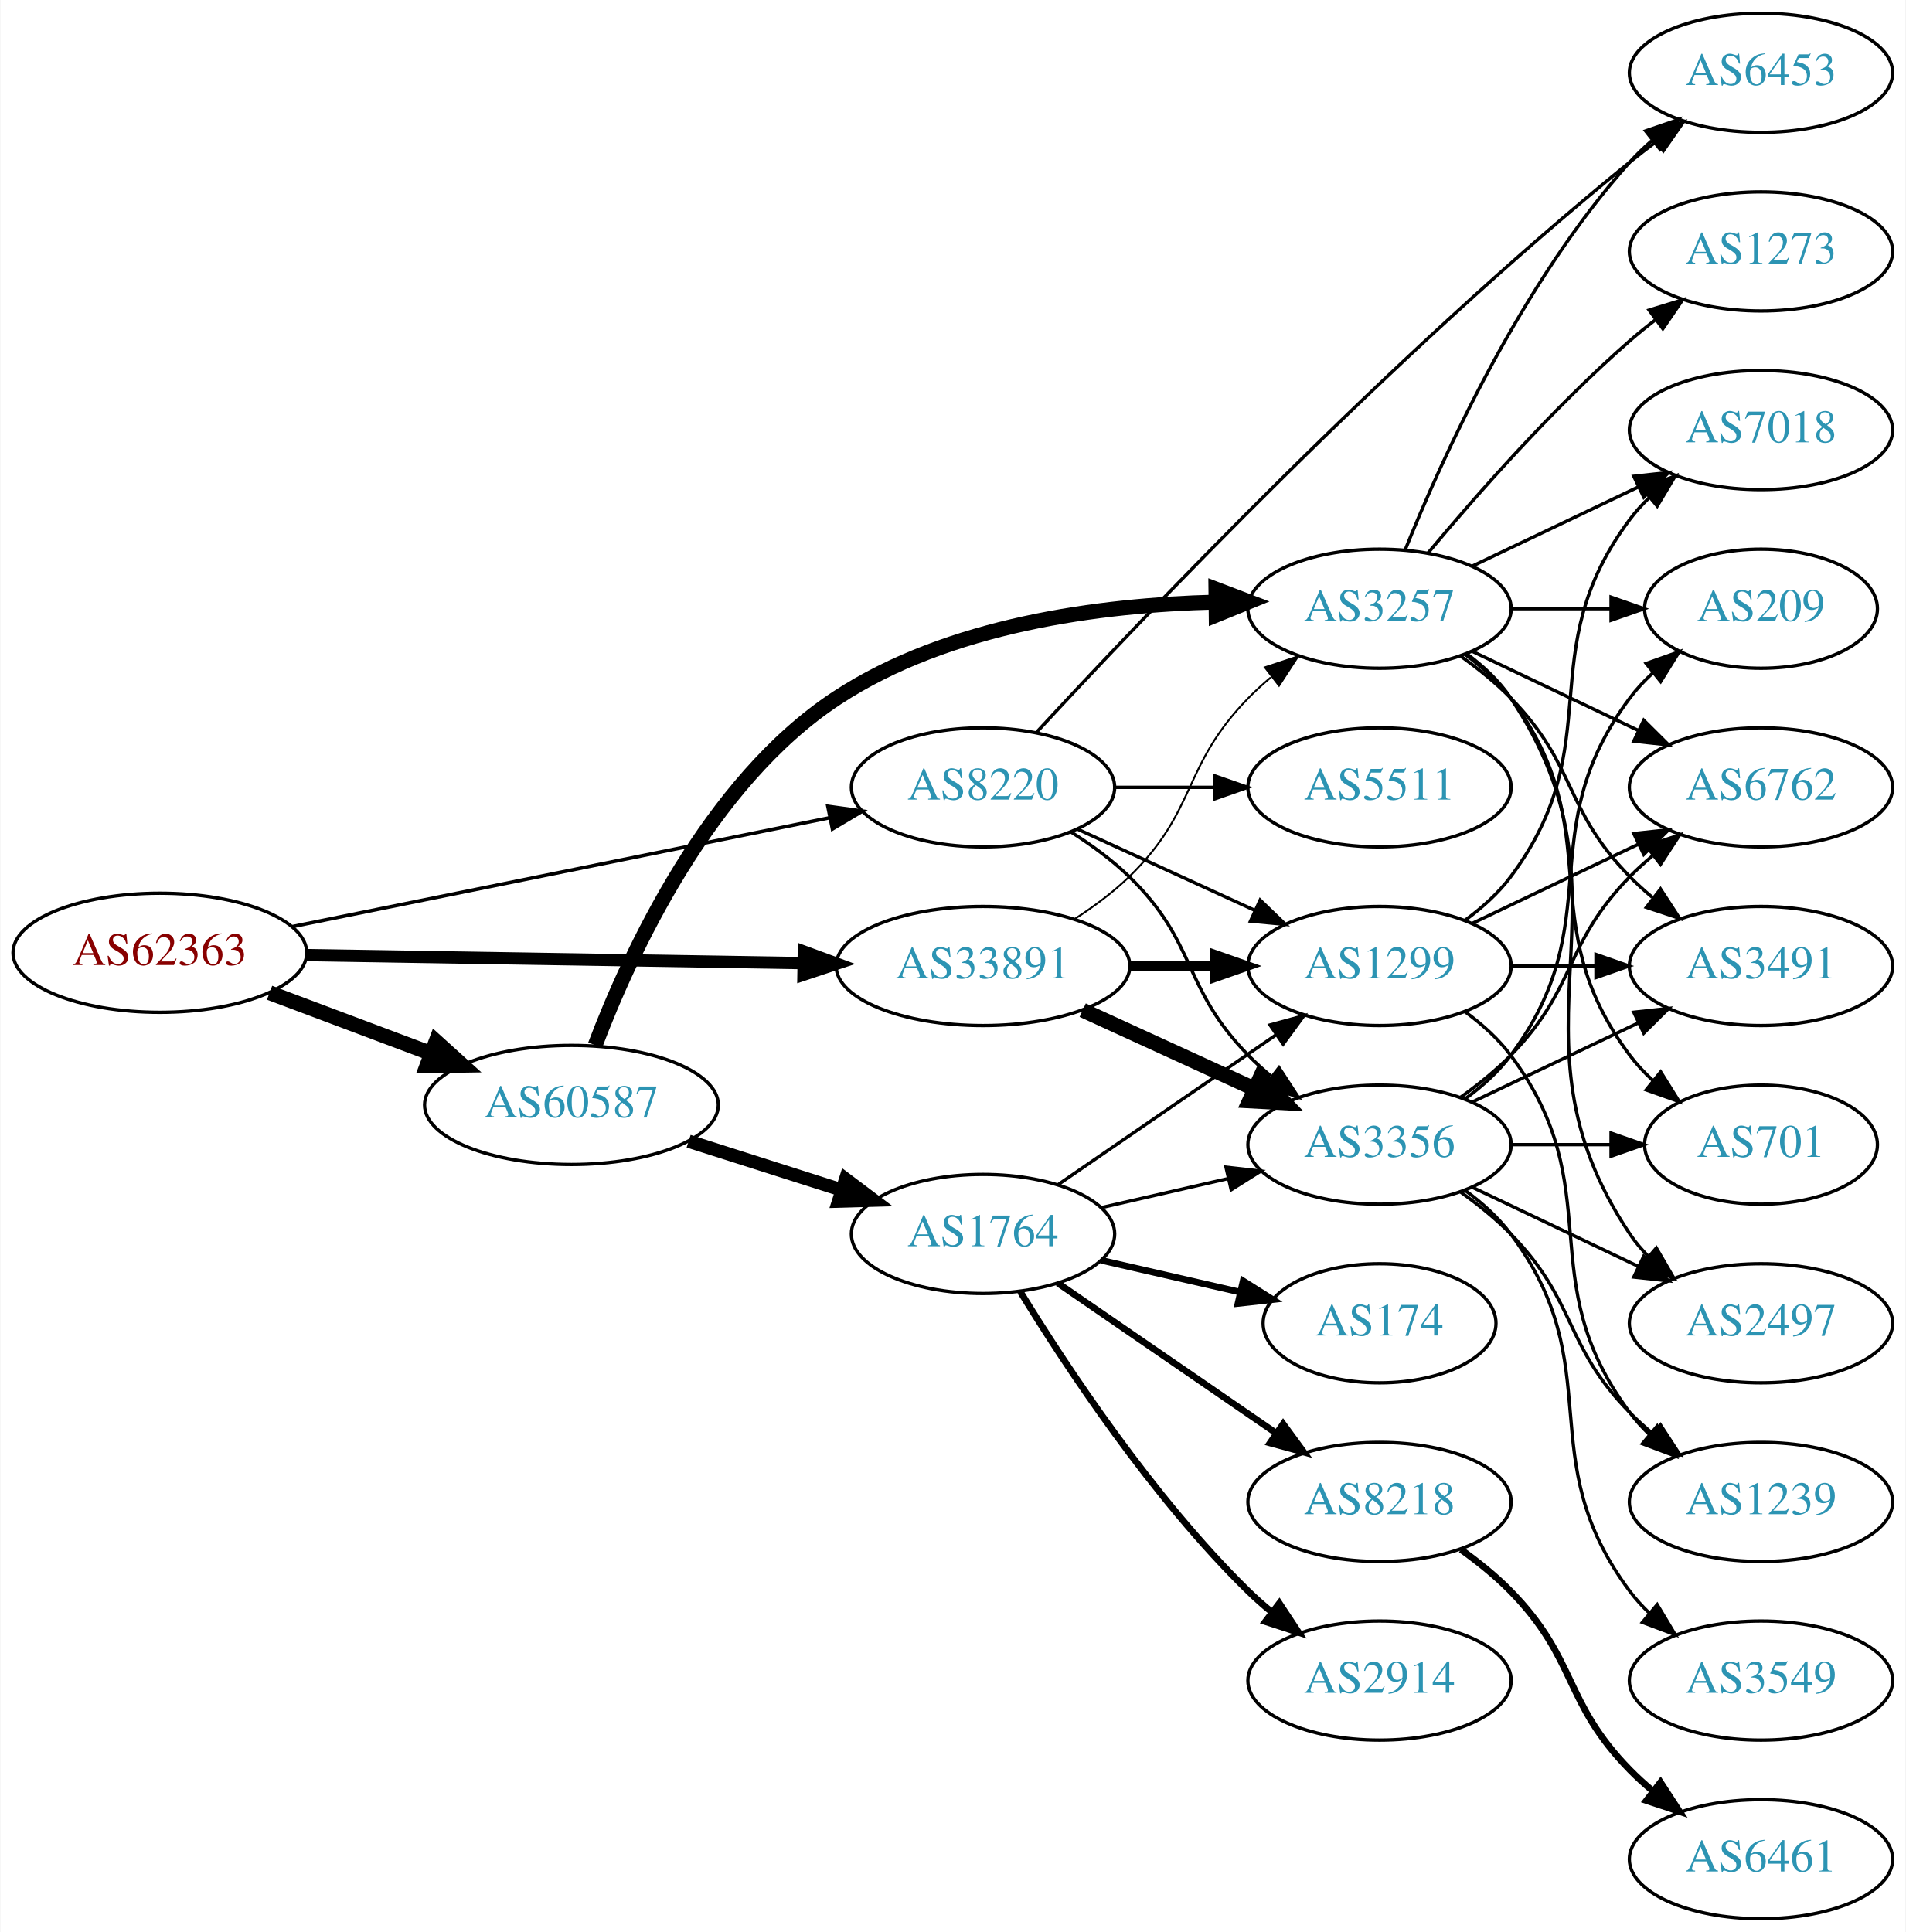
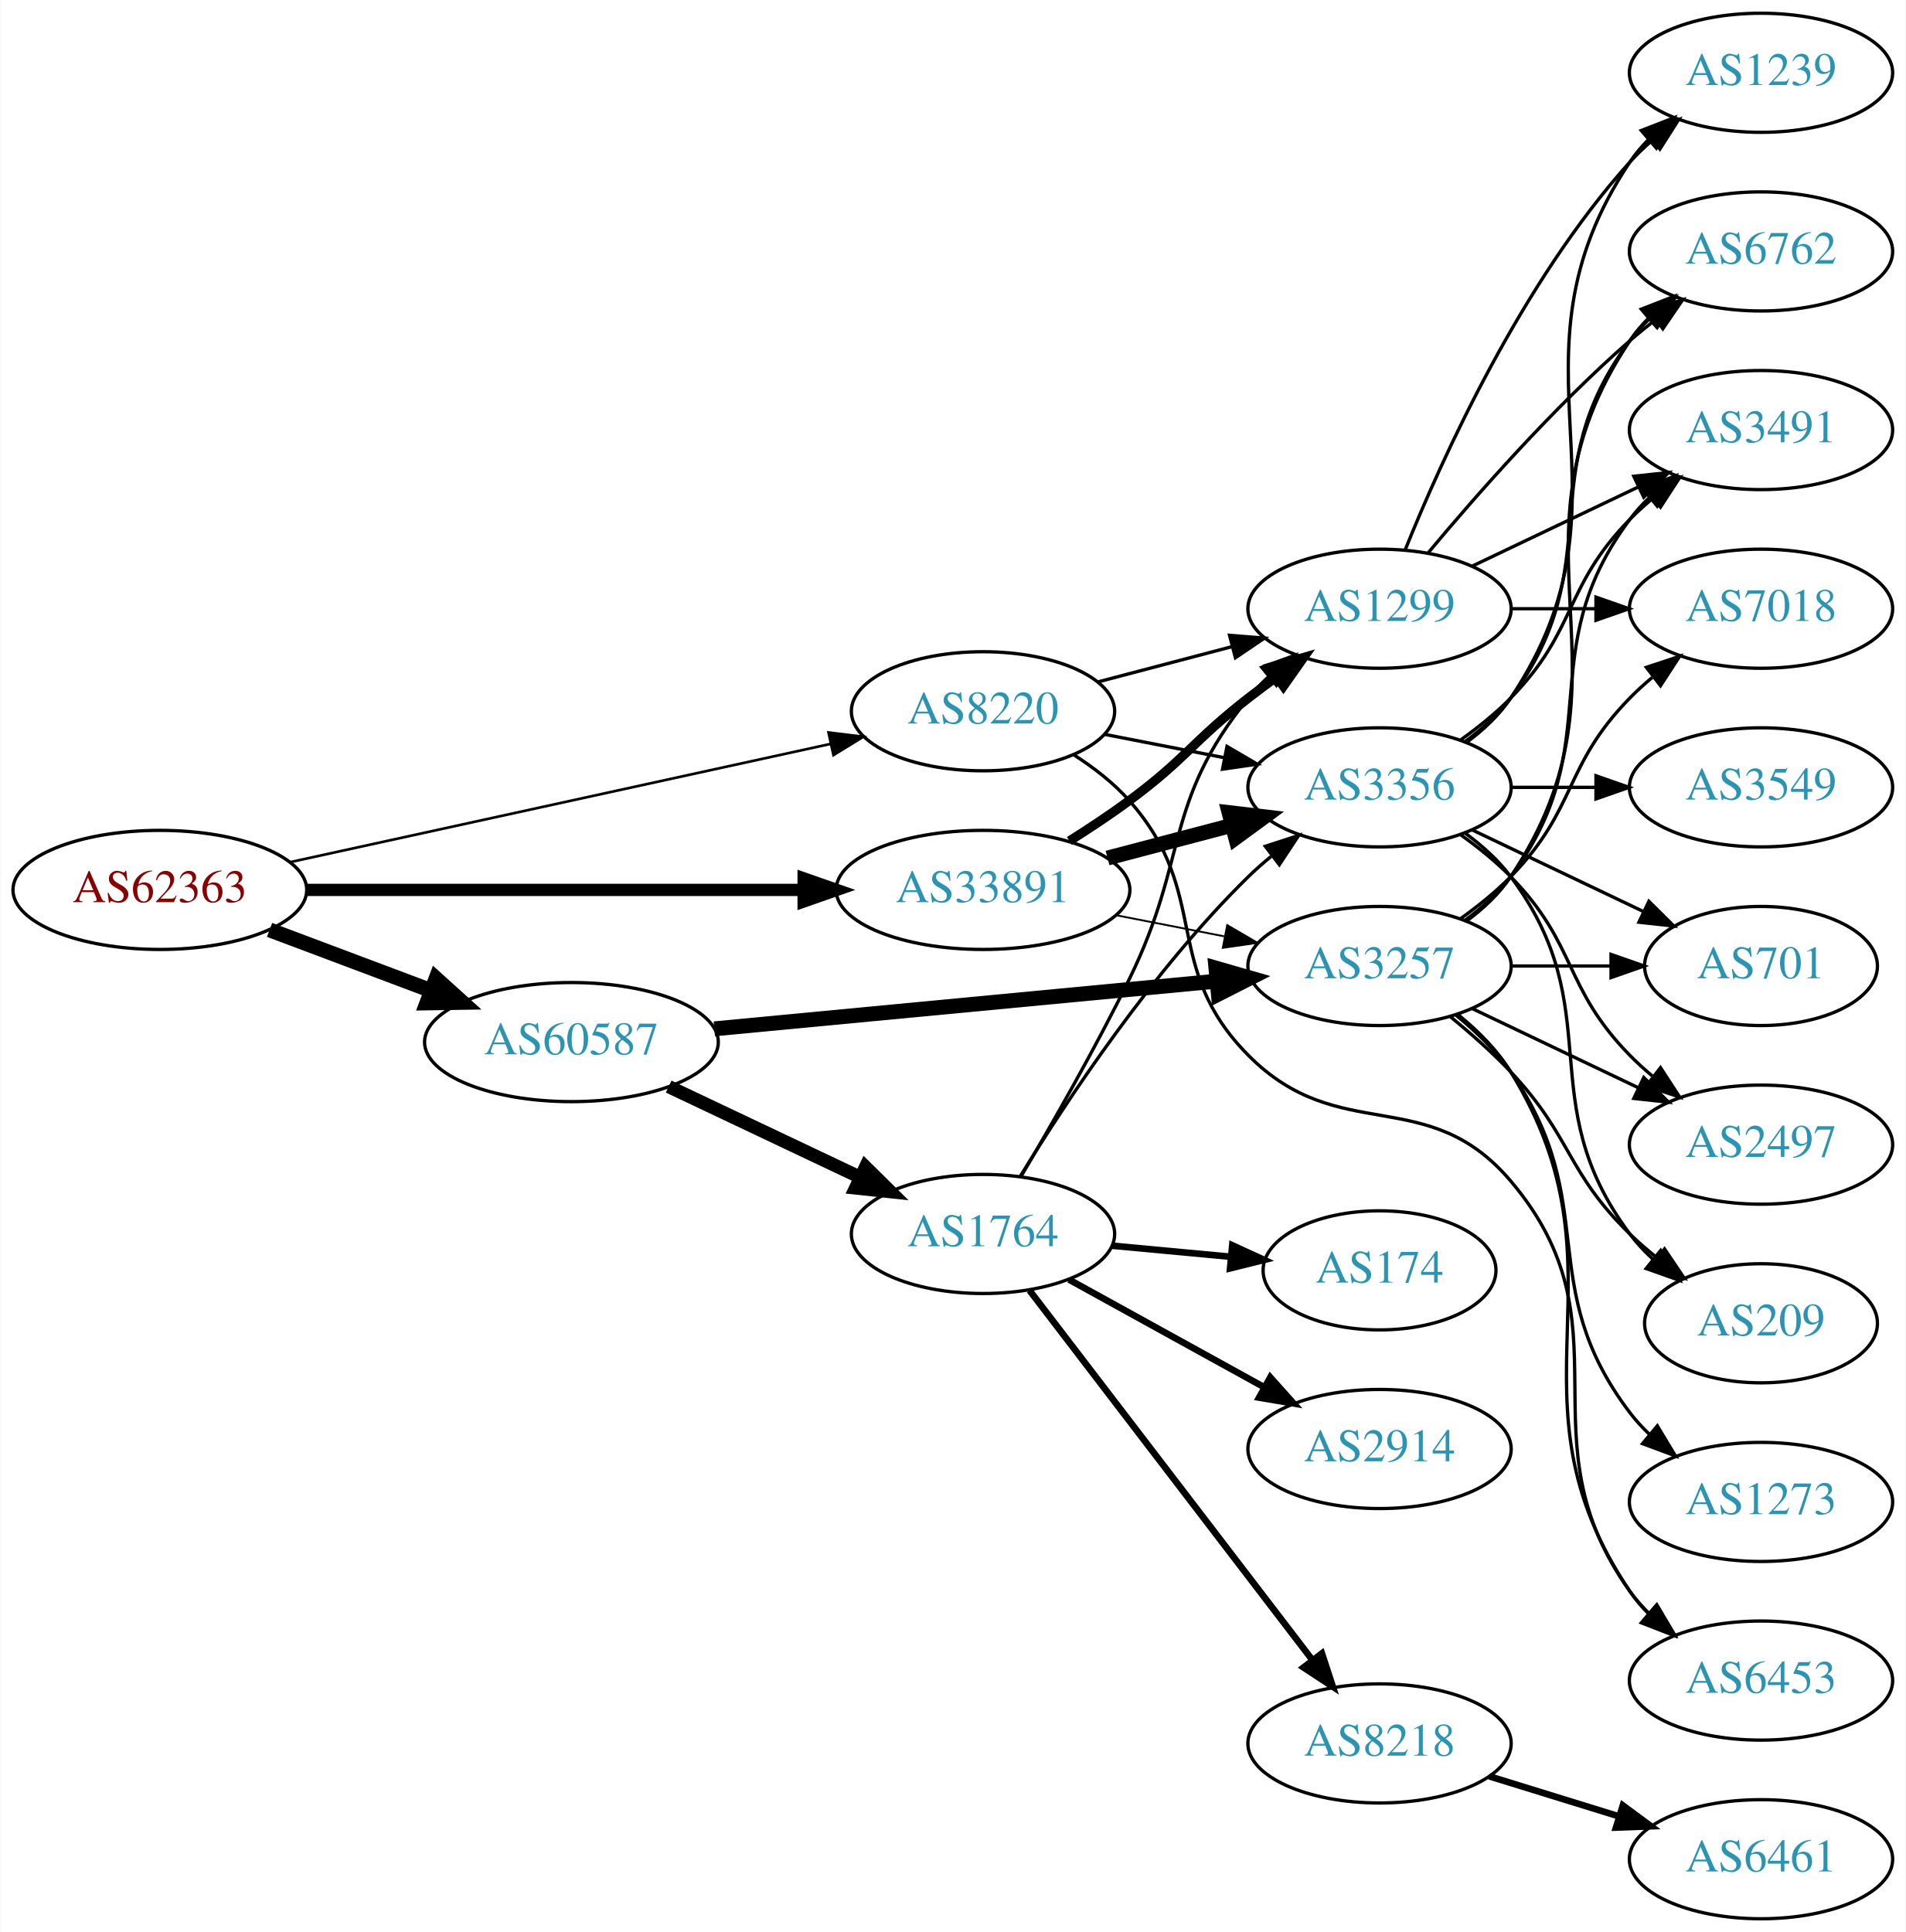
<svg xmlns="http://www.w3.org/2000/svg" xmlns:xlink="http://www.w3.org/1999/xlink" width="576pt" height="584pt" viewBox="0.00 0.00 575.76 584.00">
  <g id="graph0" class="graph" transform="scale(1 1) rotate(0) translate(4 580)">
    <polygon fill="white" stroke="none" points="-4,4 -4,-580 571.762,-580 571.762,4 -4,4" />
    <g id="node1" class="node">
      <g id="a_node1">
        <a xlink:href="/asn/62363" xlink:title="AS62363 ~ Ertl &amp; Gross OG [AT]">
-           <ellipse fill="#ffffff" stroke="black" cx="44.196" cy="-292" rx="44.393" ry="18" />
-           <text text-anchor="middle" x="44.196" y="-288.3" font-family="Times,serif" font-size="14.00" fill="#880000">AS62363</text>
+           <ellipse fill="#ffffff" stroke="black" cx="44.196" cy="-311" rx="44.393" ry="18" />
+           <text text-anchor="middle" x="44.196" y="-307.3" font-family="Times,serif" font-size="14.00" fill="#880000">AS62363</text>
        </a>
      </g>
    </g>
    <g id="node2" class="node">
      <g id="a_node2">
        <a xlink:href="/asn/8220" xlink:title="AS8220 ~ COLT [GB]">
-           <ellipse fill="#ffffff" stroke="black" cx="292.98" cy="-342" rx="39.794" ry="18" />
-           <text text-anchor="middle" x="292.98" y="-338.3" font-family="Times,serif" font-size="14.00" fill="#2c94b3">AS8220</text>
+           <ellipse fill="#ffffff" stroke="black" cx="292.98" cy="-365" rx="39.794" ry="18" />
+           <text text-anchor="middle" x="292.98" y="-361.3" font-family="Times,serif" font-size="14.00" fill="#2c94b3">AS8220</text>
        </a>
      </g>
    </g>
    <g id="edge1" class="edge">
-       <path fill="none" stroke="black" stroke-width="1.059" d="M84.028,-299.868C128.162,-308.809 200.105,-323.386 246.739,-332.834" />
-       <polygon fill="black" stroke="black" stroke-width="1.059" points="246.079,-336.271 256.575,-334.827 247.469,-329.41 246.079,-336.271" />
+       <path fill="none" stroke="black" stroke-width="0.794" d="M83.485,-319.378C127.631,-329.038 200.112,-344.898 246.931,-355.143" />
+       <polygon fill="black" stroke="black" stroke-width="0.794" points="246.284,-358.584 256.801,-357.302 247.781,-351.746 246.284,-358.584" />
    </g>
    <g id="node3" class="node">
      <g id="a_node3">
        <a xlink:href="/asn/33891" xlink:title="AS33891 ~ CORE-BACKBONE GMBH GLOBAL NETWORK [DE]">
-           <ellipse fill="#ffffff" stroke="black" cx="292.98" cy="-288" rx="44.393" ry="18" />
-           <text text-anchor="middle" x="292.98" y="-284.3" font-family="Times,serif" font-size="14.00" fill="#2c94b3">AS33891</text>
+           <ellipse fill="#ffffff" stroke="black" cx="292.98" cy="-311" rx="44.393" ry="18" />
+           <text text-anchor="middle" x="292.98" y="-307.3" font-family="Times,serif" font-size="14.00" fill="#2c94b3">AS33891</text>
        </a>
      </g>
    </g>
    <g id="edge2" class="edge">
-       <path fill="none" stroke="black" stroke-width="3.706" d="M88.465,-291.299C130.273,-290.621 193.702,-289.593 238.62,-288.865" />
-       <polygon fill="black" stroke="black" stroke-width="3.706" points="238.819,-292.362 248.761,-288.701 238.706,-285.363 238.819,-292.362" />
+       <path fill="none" stroke="black" stroke-width="3.706" d="M88.465,-311C130.273,-311 193.702,-311 238.62,-311" />
+       <polygon fill="black" stroke="black" stroke-width="3.706" points="238.761,-314.5 248.761,-311 238.761,-307.5 238.761,-314.5" />
    </g>
    <g id="node4" class="node">
      <g id="a_node4">
        <a xlink:href="/asn/60587" xlink:title="AS60587 ~ XINON GmbH [AT]">
-           <ellipse fill="#ffffff" stroke="black" cx="168.588" cy="-246" rx="44.393" ry="18" />
-           <text text-anchor="middle" x="168.588" y="-242.3" font-family="Times,serif" font-size="14.00" fill="#2c94b3">AS60587</text>
+           <ellipse fill="#ffffff" stroke="black" cx="168.588" cy="-265" rx="44.393" ry="18" />
+           <text text-anchor="middle" x="168.588" y="-261.3" font-family="Times,serif" font-size="14.00" fill="#2c94b3">AS60587</text>
        </a>
      </g>
    </g>
    <g id="edge3" class="edge">
-       <path fill="none" stroke="black" stroke-width="4.5" d="M77.353,-279.914C92.251,-274.315 110.138,-267.592 126.043,-261.614" />
-       <polygon fill="black" stroke="black" stroke-width="4.5" points="127.67,-265.209 135.646,-258.005 124.9,-257.838 127.67,-265.209" />
+       <path fill="none" stroke="black" stroke-width="4.5" d="M77.353,-298.914C92.251,-293.315 110.138,-286.592 126.043,-280.614" />
+       <polygon fill="black" stroke="black" stroke-width="4.5" points="127.67,-284.209 135.646,-277.005 124.9,-276.838 127.67,-284.209" />
    </g>
    <g id="node5" class="node">
      <g id="a_node5">
-         <a xlink:href="/asn/6453" xlink:title="AS6453 ~ TATA COMMUNICATIONS (AMERICA) INC [US]">
-           <ellipse fill="#ffffff" stroke="black" cx="528.116" cy="-558" rx="39.794" ry="18" />
-           <text text-anchor="middle" x="528.116" y="-554.3" font-family="Times,serif" font-size="14.00" fill="#2c94b3">AS6453</text>
+         <a xlink:href="/asn/1299" xlink:title="AS1299 ~ Telia Carrier [EU]">
+           <ellipse fill="#ffffff" stroke="black" cx="412.823" cy="-396" rx="39.794" ry="18" />
+           <text text-anchor="middle" x="412.823" y="-392.3" font-family="Times,serif" font-size="14.00" fill="#2c94b3">AS1299</text>
        </a>
      </g>
    </g>
    <g id="edge4" class="edge">
-       <path fill="none" stroke="black" d="M309.211,-358.702C340.863,-392.969 416.788,-472.882 488.469,-531 491.012,-533.062 493.704,-535.139 496.436,-537.175" />
-       <polygon fill="black" stroke="black" points="494.49,-540.087 504.645,-543.109 498.591,-534.414 494.49,-540.087" />
+       <path fill="none" stroke="black" d="M327.749,-373.883C340.323,-377.191 354.778,-380.994 368.116,-384.502" />
+       <polygon fill="black" stroke="black" points="367.488,-387.956 378.049,-387.115 369.269,-381.186 367.488,-387.956" />
    </g>
    <g id="node6" class="node">
      <g id="a_node6">
-         <a xlink:href="/asn/1299" xlink:title="AS1299 ~ Telia Carrier [EU]">
-           <ellipse fill="#ffffff" stroke="black" cx="412.823" cy="-288" rx="39.794" ry="18" />
-           <text text-anchor="middle" x="412.823" y="-284.3" font-family="Times,serif" font-size="14.00" fill="#2c94b3">AS1299</text>
+         <a xlink:href="/asn/3356" xlink:title="AS3356 ~ Level 3 Parent, LLC [US]">
+           <ellipse fill="#ffffff" stroke="black" cx="412.823" cy="-342" rx="39.794" ry="18" />
+           <text text-anchor="middle" x="412.823" y="-338.3" font-family="Times,serif" font-size="14.00" fill="#2c94b3">AS3356</text>
        </a>
      </g>
    </g>
    <g id="edge5" class="edge">
-       <path fill="none" stroke="black" d="M321.609,-329.339C337.566,-322.027 357.837,-312.739 375.119,-304.819" />
-       <polygon fill="black" stroke="black" points="376.734,-307.929 384.367,-300.581 373.818,-301.565 376.734,-307.929" />
+       <path fill="none" stroke="black" d="M329.657,-358.037C341.088,-355.806 353.91,-353.303 365.964,-350.951" />
+       <polygon fill="black" stroke="black" points="366.717,-354.37 375.861,-349.019 365.376,-347.499 366.717,-354.37" />
    </g>
    <g id="node7" class="node">
      <g id="a_node7">
-         <a xlink:href="/asn/3356" xlink:title="AS3356 ~ Level 3 Parent, LLC [US]">
-           <ellipse fill="#ffffff" stroke="black" cx="412.823" cy="-234" rx="39.794" ry="18" />
-           <text text-anchor="middle" x="412.823" y="-230.3" font-family="Times,serif" font-size="14.00" fill="#2c94b3">AS3356</text>
+         <a xlink:href="/asn/6453" xlink:title="AS6453 ~ TATA COMMUNICATIONS (AMERICA) INC [US]">
+           <ellipse fill="#ffffff" stroke="black" cx="528.116" cy="-72" rx="39.794" ry="18" />
+           <text text-anchor="middle" x="528.116" y="-68.3" font-family="Times,serif" font-size="14.00" fill="#2c94b3">AS6453</text>
        </a>
      </g>
    </g>
    <g id="edge6" class="edge">
-       <path fill="none" stroke="black" d="M319.509,-328.538C325.672,-324.638 331.974,-320.052 337.176,-315 357.87,-294.906 353.004,-281.617 373.176,-261 375.269,-258.861 377.553,-256.782 379.929,-254.79" />
-       <polygon fill="black" stroke="black" points="382.448,-257.268 388.229,-248.389 378.173,-251.725 382.448,-257.268" />
+       <path fill="none" stroke="black" d="M320.507,-351.773C326.509,-347.92 332.486,-343.297 337.176,-338 362.221,-309.717 346.592,-287.84 373.176,-261 400.677,-233.235 427.198,-252.808 452.469,-223 489.58,-179.228 455.043,-145.647 488.469,-99 490.168,-96.63 492.142,-94.397 494.282,-92.308" />
+       <polygon fill="black" stroke="black" points="496.645,-94.894 502.039,-85.775 492.136,-89.54 496.645,-94.894" />
+     </g>
+     <g id="edge8" class="edge">
+       <path fill="none" stroke="black" stroke-width="2.812" d="M319.08,-325.789C325.125,-329.595 331.48,-333.805 337.176,-338 354.178,-350.521 356.501,-356.048 373.176,-369 375.91,-371.123 378.794,-373.281 381.705,-375.405" />
+       <polygon fill="black" stroke="black" stroke-width="2.812" points="379.706,-378.278 389.878,-381.242 383.774,-372.581 379.706,-378.278" />
+     </g>
+     <g id="edge7" class="edge">
+       <path fill="none" stroke="black" stroke-width="4.5" d="M330.621,-320.639C342.563,-323.78 355.937,-327.298 368.331,-330.559" />
+       <polygon fill="black" stroke="black" stroke-width="4.5" points="367.342,-334.37 378.015,-333.106 369.345,-326.754 367.342,-334.37" />
    </g>
    <g id="node8" class="node">
      <g id="a_node8">
-         <a xlink:href="/asn/5511" xlink:title="AS5511 ~ Orange S.A. [FR]">
-           <ellipse fill="#ffffff" stroke="black" cx="412.823" cy="-342" rx="39.794" ry="18" />
-           <text text-anchor="middle" x="412.823" y="-338.3" font-family="Times,serif" font-size="14.00" fill="#2c94b3">AS5511</text>
-         </a>
-       </g>
-     </g>
-     <g id="edge7" class="edge">
-       <path fill="none" stroke="black" d="M332.893,-342C342.446,-342 352.796,-342 362.759,-342" />
-       <polygon fill="black" stroke="black" points="362.951,-345.5 372.951,-342 362.951,-338.5 362.951,-345.5" />
-     </g>
-     <g id="edge10" class="edge">
-       <path fill="none" stroke="black" stroke-width="2.812" d="M337.191,-288C345.504,-288 354.267,-288 362.749,-288" />
-       <polygon fill="black" stroke="black" stroke-width="2.812" points="362.908,-291.5 372.908,-288 362.908,-284.5 362.908,-291.5" />
+         <a xlink:href="/asn/3257" xlink:title="AS3257 ~ GTT [DE]">
+           <ellipse fill="#ffffff" stroke="black" cx="412.823" cy="-288" rx="39.794" ry="18" />
+           <text text-anchor="middle" x="412.823" y="-284.3" font-family="Times,serif" font-size="14.00" fill="#2c94b3">AS3257</text>
+         </a>
+       </g>
    </g>
    <g id="edge9" class="edge">
-       <path fill="none" stroke="black" stroke-width="4.5" d="M323.11,-274.652C338.721,-267.498 358.119,-258.609 374.791,-250.97" />
-       <polygon fill="black" stroke="black" stroke-width="4.5" points="376.792,-254.384 384.243,-246.638 373.512,-247.225 376.792,-254.384" />
-     </g>
-     <g id="node9" class="node">
-       <g id="a_node9">
-         <a xlink:href="/asn/3257" xlink:title="AS3257 ~ GTT [DE]">
-           <ellipse fill="#ffffff" stroke="black" cx="412.823" cy="-396" rx="39.794" ry="18" />
-           <text text-anchor="middle" x="412.823" y="-392.3" font-family="Times,serif" font-size="14.00" fill="#2c94b3">AS3257</text>
-         </a>
-       </g>
-     </g>
-     <g id="edge8" class="edge">
-       <path fill="none" stroke="black" stroke-width="0.562" d="M320.864,-302.329C326.589,-306.036 332.355,-310.318 337.176,-315 357.87,-335.094 353.004,-348.383 373.176,-369 375.269,-371.139 377.553,-373.218 379.929,-375.21" />
-       <polygon fill="black" stroke="black" stroke-width="0.562" points="378.173,-378.275 388.229,-381.611 382.448,-372.732 378.173,-378.275" />
-     </g>
-     <g id="edge23" class="edge">
-       <path fill="none" stroke="black" stroke-width="4.5" d="M175.76,-264.074C186.164,-291.589 209.944,-343.474 248.784,-369 282.572,-391.206 328.566,-397.146 363.089,-397.999" />
-       <polygon fill="black" stroke="black" stroke-width="4.5" points="363.365,-401.94 373.408,-398.113 363.452,-394.065 363.365,-401.94" />
-     </g>
-     <g id="node18" class="node">
-       <g id="a_node18">
+       <path fill="none" stroke="black" stroke-width="0.562" d="M333.22,-303.341C343.672,-301.301 355.058,-299.079 365.836,-296.975" />
+       <polygon fill="black" stroke="black" stroke-width="0.562" points="366.789,-300.356 375.934,-295.005 365.448,-293.485 366.789,-300.356" />
+     </g>
+     <g id="edge22" class="edge">
+       <path fill="none" stroke="black" stroke-width="4.5" d="M211.782,-269.006C254.162,-273.03 319.375,-279.222 363.733,-283.434" />
+       <polygon fill="black" stroke="black" stroke-width="4.5" points="363.372,-287.355 373.699,-284.38 364.116,-279.515 363.372,-287.355" />
+     </g>
+     <g id="node17" class="node">
+       <g id="a_node17">
        <a xlink:href="/asn/1764" xlink:title="AS1764 ~ NEXTLAYER-AS [AT]">
          <ellipse fill="#ffffff" stroke="black" cx="292.98" cy="-207" rx="39.794" ry="18" />
          <text text-anchor="middle" x="292.98" y="-203.3" font-family="Times,serif" font-size="14.00" fill="#2c94b3">AS1764</text>
        </a>
      </g>
    </g>
-     <g id="edge22" class="edge">
-       <path fill="none" stroke="black" stroke-width="4" d="M204.007,-235.033C218.391,-230.449 235.233,-225.082 250.31,-220.278" />
-       <polygon fill="black" stroke="black" stroke-width="4" points="251.453,-223.587 259.918,-217.217 249.328,-216.918 251.453,-223.587" />
+     <g id="edge21" class="edge">
+       <path fill="none" stroke="black" stroke-width="4" d="M197.975,-251.548C215.174,-243.398 237.281,-232.921 255.735,-224.176" />
+       <polygon fill="black" stroke="black" stroke-width="4" points="257.469,-227.227 265.007,-219.782 254.472,-220.902 257.469,-227.227" />
+     </g>
+     <g id="node12" class="node">
+       <g id="a_node12">
+         <a xlink:href="/asn/6762" xlink:title="AS6762 ~ TELECOM ITALIA SPARKLE S.p.A. [IT]">
+           <ellipse fill="#ffffff" stroke="black" cx="528.116" cy="-504" rx="39.794" ry="18" />
+           <text text-anchor="middle" x="528.116" y="-500.3" font-family="Times,serif" font-size="14.00" fill="#2c94b3">AS6762</text>
+         </a>
+       </g>
+     </g>
+     <g id="edge20" class="edge">
+       <path fill="none" stroke="black" d="M427.453,-412.817C441.736,-429.929 465.282,-456.745 488.469,-477 490.935,-479.154 493.574,-481.294 496.271,-483.372" />
+       <polygon fill="black" stroke="black" points="494.296,-486.264 504.425,-489.37 498.444,-480.625 494.296,-486.264" />
+     </g>
+     <g id="node13" class="node">
+       <g id="a_node13">
+         <a xlink:href="/asn/1239" xlink:title="AS1239 ~ Sprint [US]">
+           <ellipse fill="#ffffff" stroke="black" cx="528.116" cy="-558" rx="39.794" ry="18" />
+           <text text-anchor="middle" x="528.116" y="-554.3" font-family="Times,serif" font-size="14.00" fill="#2c94b3">AS1239</text>
+         </a>
+       </g>
+     </g>
+     <g id="edge17" class="edge">
+       <path fill="none" stroke="black" d="M420.571,-413.787C431.622,-441.243 455.675,-494.578 488.469,-531 490.472,-533.224 492.691,-535.363 495.023,-537.397" />
+       <polygon fill="black" stroke="black" points="493.221,-540.433 503.242,-543.873 497.554,-534.935 493.221,-540.433" />
+     </g>
+     <g id="node15" class="node">
+       <g id="a_node15">
+         <a xlink:href="/asn/3491" xlink:title="AS3491 ~ PCCW Global, Inc. [US]">
+           <ellipse fill="#ffffff" stroke="black" cx="528.116" cy="-450" rx="39.794" ry="18" />
+           <text text-anchor="middle" x="528.116" y="-446.3" font-family="Times,serif" font-size="14.00" fill="#2c94b3">AS3491</text>
+         </a>
+       </g>
+     </g>
+     <g id="edge19" class="edge">
+       <path fill="none" stroke="black" d="M440.959,-408.934C455.953,-416.081 474.774,-425.052 490.998,-432.785" />
+       <polygon fill="black" stroke="black" points="489.668,-436.028 500.201,-437.171 492.68,-429.709 489.668,-436.028" />
+     </g>
+     <g id="node16" class="node">
+       <g id="a_node16">
+         <a xlink:href="/asn/7018" xlink:title="AS7018 ~ AT&amp;T Services, Inc. [US]">
+           <ellipse fill="#ffffff" stroke="black" cx="528.116" cy="-396" rx="39.794" ry="18" />
+           <text text-anchor="middle" x="528.116" y="-392.3" font-family="Times,serif" font-size="14.00" fill="#2c94b3">AS7018</text>
+         </a>
+       </g>
+     </g>
+     <g id="edge18" class="edge">
+       <path fill="none" stroke="black" d="M452.495,-396C460.698,-396 469.462,-396 477.994,-396" />
+       <polygon fill="black" stroke="black" points="478.233,-399.5 488.233,-396 478.233,-392.5 478.233,-399.5" />
+     </g>
+     <g id="node9" class="node">
+       <g id="a_node9">
+         <a xlink:href="/asn/701" xlink:title="AS701 ~ UUNET [US]">
+           <ellipse fill="#ffffff" stroke="black" cx="528.116" cy="-288" rx="35.194" ry="18" />
+           <text text-anchor="middle" x="528.116" y="-284.3" font-family="Times,serif" font-size="14.00" fill="#2c94b3">AS701</text>
+         </a>
+       </g>
+     </g>
+     <g id="edge10" class="edge">
+       <path fill="none" stroke="black" d="M440.959,-329.066C456.391,-321.71 475.877,-312.423 492.412,-304.541" />
+       <polygon fill="black" stroke="black" points="494.232,-307.551 501.754,-300.089 491.221,-301.232 494.232,-307.551" />
+     </g>
+     <g id="node10" class="node">
+       <g id="a_node10">
+         <a xlink:href="/asn/3549" xlink:title="AS3549 ~ Level 3 Parent, LLC [US]">
+           <ellipse fill="#ffffff" stroke="black" cx="528.116" cy="-342" rx="39.794" ry="18" />
+           <text text-anchor="middle" x="528.116" y="-338.3" font-family="Times,serif" font-size="14.00" fill="#2c94b3">AS3549</text>
+         </a>
+       </g>
+     </g>
+     <g id="edge11" class="edge">
+       <path fill="none" stroke="black" d="M452.495,-342C460.698,-342 469.462,-342 477.994,-342" />
+       <polygon fill="black" stroke="black" points="478.233,-345.5 488.233,-342 478.233,-338.5 478.233,-345.5" />
    </g>
    <g id="node11" class="node">
      <g id="a_node11">
-         <a xlink:href="/asn/6762" xlink:title="AS6762 ~ TELECOM ITALIA SPARKLE S.p.A. [IT]">
-           <ellipse fill="#ffffff" stroke="black" cx="528.116" cy="-342" rx="39.794" ry="18" />
-           <text text-anchor="middle" x="528.116" y="-338.3" font-family="Times,serif" font-size="14.00" fill="#2c94b3">AS6762</text>
-         </a>
-       </g>
-     </g>
-     <g id="edge21" class="edge">
-       <path fill="none" stroke="black" d="M440.959,-300.934C455.953,-308.081 474.774,-317.052 490.998,-324.785" />
-       <polygon fill="black" stroke="black" points="489.668,-328.028 500.201,-329.171 492.68,-321.709 489.668,-328.028" />
-     </g>
-     <g id="node13" class="node">
-       <g id="a_node13">
-         <a xlink:href="/asn/3491" xlink:title="AS3491 ~ PCCW Global, Inc. [US]">
-           <ellipse fill="#ffffff" stroke="black" cx="528.116" cy="-288" rx="39.794" ry="18" />
-           <text text-anchor="middle" x="528.116" y="-284.3" font-family="Times,serif" font-size="14.00" fill="#2c94b3">AS3491</text>
-         </a>
-       </g>
-     </g>
-     <g id="edge18" class="edge">
-       <path fill="none" stroke="black" d="M452.495,-288C460.698,-288 469.462,-288 477.994,-288" />
-       <polygon fill="black" stroke="black" points="478.233,-291.5 488.233,-288 478.233,-284.5 478.233,-291.5" />
-     </g>
-     <g id="node16" class="node">
-       <g id="a_node16">
-         <a xlink:href="/asn/1239" xlink:title="AS1239 ~ Sprint [US]">
-           <ellipse fill="#ffffff" stroke="black" cx="528.116" cy="-126" rx="39.794" ry="18" />
-           <text text-anchor="middle" x="528.116" y="-122.3" font-family="Times,serif" font-size="14.00" fill="#2c94b3">AS1239</text>
-         </a>
-       </g>
-     </g>
-     <g id="edge20" class="edge">
-       <path fill="none" stroke="black" d="M438.754,-274.118C443.83,-270.389 448.748,-265.984 452.469,-261 482.741,-220.458 458.198,-193.542 488.469,-153 490.214,-150.664 492.221,-148.455 494.385,-146.383" />
-       <polygon fill="black" stroke="black" points="496.744,-148.973 502.185,-139.882 492.262,-143.595 496.744,-148.973" />
-     </g>
-     <g id="node17" class="node">
-       <g id="a_node17">
-         <a xlink:href="/asn/7018" xlink:title="AS7018 ~ AT&amp;T Services, Inc. [US]">
-           <ellipse fill="#ffffff" stroke="black" cx="528.116" cy="-450" rx="39.794" ry="18" />
-           <text text-anchor="middle" x="528.116" y="-446.3" font-family="Times,serif" font-size="14.00" fill="#2c94b3">AS7018</text>
-         </a>
-       </g>
-     </g>
-     <g id="edge19" class="edge">
+         <a xlink:href="/asn/2497" xlink:title="AS2497 ~ Internet Initiative Japan Inc. [JP]">
+           <ellipse fill="#ffffff" stroke="black" cx="528.116" cy="-234" rx="39.794" ry="18" />
+           <text text-anchor="middle" x="528.116" y="-230.3" font-family="Times,serif" font-size="14.00" fill="#2c94b3">AS2497</text>
+         </a>
+       </g>
+     </g>
+     <g id="edge12" class="edge">
+       <path fill="none" stroke="black" d="M437.417,-327.611C442.673,-323.852 448.005,-319.563 452.469,-315 472.642,-294.383 468.297,-281.617 488.469,-261 490.562,-258.861 492.846,-256.782 495.222,-254.79" />
+       <polygon fill="black" stroke="black" points="497.741,-257.268 503.522,-248.389 493.466,-251.725 497.741,-257.268" />
+     </g>
+     <g id="edge13" class="edge">
+       <path fill="none" stroke="black" d="M438.754,-355.882C443.83,-359.611 448.748,-364.016 452.469,-369 482.741,-409.542 458.198,-436.458 488.469,-477 490.214,-479.336 492.221,-481.545 494.385,-483.617" />
+       <polygon fill="black" stroke="black" points="492.262,-486.405 502.185,-490.118 496.744,-481.027 492.262,-486.405" />
+     </g>
+     <g id="edge14" class="edge">
+       <path fill="none" stroke="black" d="M439.142,-355.607C444.198,-359.351 449.01,-363.831 452.469,-369 493.494,-430.294 447.445,-469.706 488.469,-531 490.091,-533.423 492.01,-535.695 494.112,-537.81" />
+       <polygon fill="black" stroke="black" points="491.925,-540.546 501.797,-544.393 496.479,-535.229 491.925,-540.546" />
+     </g>
+     <g id="node14" class="node">
+       <g id="a_node14">
+         <a xlink:href="/asn/209" xlink:title="AS209 ~ CenturyLink Communications, LLC [US]">
+           <ellipse fill="#ffffff" stroke="black" cx="528.116" cy="-180" rx="35.194" ry="18" />
+           <text text-anchor="middle" x="528.116" y="-176.3" font-family="Times,serif" font-size="14.00" fill="#2c94b3">AS209</text>
+         </a>
+       </g>
+     </g>
+     <g id="edge15" class="edge">
+       <path fill="none" stroke="black" d="M438.754,-328.118C443.83,-324.389 448.748,-319.984 452.469,-315 482.741,-274.458 458.198,-247.542 488.469,-207 490.477,-204.311 492.833,-201.791 495.374,-199.454" />
+       <polygon fill="black" stroke="black" points="497.789,-202.004 503.39,-193.011 493.403,-196.548 497.789,-202.004" />
+     </g>
+     <g id="edge16" class="edge">
+       <path fill="none" stroke="black" d="M437.417,-356.389C442.673,-360.148 448.005,-364.437 452.469,-369 472.642,-389.617 468.297,-402.383 488.469,-423 490.562,-425.139 492.846,-427.218 495.222,-429.21" />
+       <polygon fill="black" stroke="black" points="493.466,-432.275 503.522,-435.611 497.741,-426.732 493.466,-432.275" />
+     </g>
+     <g id="edge36" class="edge">
+       <path fill="none" stroke="black" d="M436.713,-273.176C442.624,-268.347 448.448,-262.526 452.469,-256 490.028,-195.055 448.451,-158.358 488.469,-99 490.099,-96.582 492.024,-94.315 494.13,-92.202" />
+       <polygon fill="black" stroke="black" points="496.497,-94.783 501.823,-85.624 491.948,-89.463 496.497,-94.783" />
+     </g>
+     <g id="edge33" class="edge">
+       <path fill="none" stroke="black" d="M452.495,-288C462.201,-288 472.691,-288 482.654,-288" />
+       <polygon fill="black" stroke="black" points="482.79,-291.5 492.79,-288 482.79,-284.5 482.79,-291.5" />
+     </g>
+     <g id="edge32" class="edge">
+       <path fill="none" stroke="black" d="M440.959,-275.066C455.953,-267.919 474.774,-258.948 490.998,-251.215" />
+       <polygon fill="black" stroke="black" points="492.68,-254.291 500.201,-246.829 489.668,-247.972 492.68,-254.291" />
+     </g>
+     <g id="edge31" class="edge">
+       <path fill="none" stroke="black" d="M439.142,-301.607C444.198,-305.351 449.01,-309.831 452.469,-315 493.494,-376.294 447.445,-415.706 488.469,-477 490.091,-479.423 492.01,-481.695 494.112,-483.81" />
+       <polygon fill="black" stroke="black" points="491.925,-486.546 501.797,-490.393 496.479,-481.229 491.925,-486.546" />
+     </g>
+     <g id="edge30" class="edge">
+       <path fill="none" stroke="black" d="M434.311,-272.604C440.431,-267.601 446.969,-261.829 452.469,-256 471.016,-236.346 469.135,-225.88 488.469,-207 491.006,-204.523 493.79,-202.112 496.666,-199.814" />
+       <polygon fill="black" stroke="black" points="498.962,-202.468 504.883,-193.682 494.776,-196.858 498.962,-202.468" />
+     </g>
+     <g id="edge34" class="edge">
      <path fill="none" stroke="black" d="M438.754,-301.882C443.83,-305.611 448.748,-310.016 452.469,-315 482.741,-355.542 458.198,-382.458 488.469,-423 490.214,-425.336 492.221,-427.545 494.385,-429.617" />
      <polygon fill="black" stroke="black" points="492.262,-432.405 502.185,-436.118 496.744,-427.027 492.262,-432.405" />
    </g>
-     <g id="node10" class="node">
-       <g id="a_node10">
-         <a xlink:href="/asn/209" xlink:title="AS209 ~ CenturyLink Communications, LLC [US]">
-           <ellipse fill="#ffffff" stroke="black" cx="528.116" cy="-396" rx="35.194" ry="18" />
-           <text text-anchor="middle" x="528.116" y="-392.3" font-family="Times,serif" font-size="14.00" fill="#2c94b3">AS209</text>
-         </a>
-       </g>
-     </g>
-     <g id="edge11" class="edge">
-       <path fill="none" stroke="black" d="M438.754,-247.882C443.83,-251.611 448.748,-256.016 452.469,-261 482.741,-301.542 458.198,-328.458 488.469,-369 490.477,-371.689 492.833,-374.209 495.374,-376.546" />
-       <polygon fill="black" stroke="black" points="493.403,-379.452 503.39,-382.989 497.789,-373.996 493.403,-379.452" />
-     </g>
-     <g id="edge12" class="edge">
-       <path fill="none" stroke="black" d="M437.417,-248.389C442.673,-252.148 448.005,-256.437 452.469,-261 472.642,-281.617 468.297,-294.383 488.469,-315 490.562,-317.139 492.846,-319.218 495.222,-321.21" />
-       <polygon fill="black" stroke="black" points="493.466,-324.275 503.522,-327.611 497.741,-318.732 493.466,-324.275" />
-     </g>
-     <g id="node12" class="node">
-       <g id="a_node12">
-         <a xlink:href="/asn/701" xlink:title="AS701 ~ UUNET [US]">
-           <ellipse fill="#ffffff" stroke="black" cx="528.116" cy="-234" rx="35.194" ry="18" />
-           <text text-anchor="middle" x="528.116" y="-230.3" font-family="Times,serif" font-size="14.00" fill="#2c94b3">AS701</text>
-         </a>
-       </g>
-     </g>
-     <g id="edge13" class="edge">
-       <path fill="none" stroke="black" d="M452.495,-234C462.201,-234 472.691,-234 482.654,-234" />
-       <polygon fill="black" stroke="black" points="482.79,-237.5 492.79,-234 482.79,-230.5 482.79,-237.5" />
-     </g>
-     <g id="edge14" class="edge">
-       <path fill="none" stroke="black" d="M440.959,-246.934C455.953,-254.081 474.774,-263.052 490.998,-270.785" />
-       <polygon fill="black" stroke="black" points="489.668,-274.028 500.201,-275.171 492.68,-267.709 489.668,-274.028" />
-     </g>
-     <g id="node14" class="node">
-       <g id="a_node14">
-         <a xlink:href="/asn/2497" xlink:title="AS2497 ~ Internet Initiative Japan Inc. [JP]">
-           <ellipse fill="#ffffff" stroke="black" cx="528.116" cy="-180" rx="39.794" ry="18" />
-           <text text-anchor="middle" x="528.116" y="-176.3" font-family="Times,serif" font-size="14.00" fill="#2c94b3">AS2497</text>
-         </a>
-       </g>
-     </g>
-     <g id="edge15" class="edge">
-       <path fill="none" stroke="black" d="M440.959,-221.066C455.953,-213.919 474.774,-204.948 490.998,-197.215" />
-       <polygon fill="black" stroke="black" points="492.68,-200.291 500.201,-192.829 489.668,-193.972 492.68,-200.291" />
-     </g>
-     <g id="node15" class="node">
-       <g id="a_node15">
-         <a xlink:href="/asn/3549" xlink:title="AS3549 ~ Level 3 Parent, LLC [US]">
-           <ellipse fill="#ffffff" stroke="black" cx="528.116" cy="-72" rx="39.794" ry="18" />
-           <text text-anchor="middle" x="528.116" y="-68.3" font-family="Times,serif" font-size="14.00" fill="#2c94b3">AS3549</text>
-         </a>
-       </g>
-     </g>
-     <g id="edge16" class="edge">
-       <path fill="none" stroke="black" d="M438.754,-220.118C443.83,-216.389 448.748,-211.984 452.469,-207 482.741,-166.458 458.198,-139.542 488.469,-99 490.214,-96.664 492.221,-94.455 494.385,-92.383" />
-       <polygon fill="black" stroke="black" points="496.744,-94.973 502.185,-85.882 492.262,-89.595 496.744,-94.973" />
-     </g>
-     <g id="edge17" class="edge">
-       <path fill="none" stroke="black" d="M437.417,-219.611C442.673,-215.852 448.005,-211.563 452.469,-207 472.642,-186.383 468.297,-173.617 488.469,-153 490.562,-150.861 492.846,-148.782 495.222,-146.79" />
-       <polygon fill="black" stroke="black" points="497.741,-149.268 503.522,-140.389 493.466,-143.725 497.741,-149.268" />
-     </g>
-     <g id="edge37" class="edge">
-       <path fill="none" stroke="black" d="M420.571,-413.787C431.622,-441.243 455.675,-494.578 488.469,-531 490.472,-533.224 492.691,-535.363 495.023,-537.397" />
-       <polygon fill="black" stroke="black" points="493.221,-540.433 503.242,-543.873 497.554,-534.935 493.221,-540.433" />
-     </g>
-     <g id="edge33" class="edge">
-       <path fill="none" stroke="black" d="M452.495,-396C462.201,-396 472.691,-396 482.654,-396" />
-       <polygon fill="black" stroke="black" points="482.79,-399.5 492.79,-396 482.79,-392.5 482.79,-399.5" />
+     <g id="edge29" class="edge">
+       <path fill="none" stroke="black" d="M437.417,-302.389C442.673,-306.148 448.005,-310.437 452.469,-315 472.642,-335.617 468.297,-348.383 488.469,-369 490.562,-371.139 492.846,-373.218 495.222,-375.21" />
+       <polygon fill="black" stroke="black" points="493.466,-378.275 503.522,-381.611 497.741,-372.732 493.466,-378.275" />
+     </g>
+     <g id="node22" class="node">
+       <g id="a_node22">
+         <a xlink:href="/asn/1273" xlink:title="AS1273 ~ Vodafone Group PLC [EU]">
+           <ellipse fill="#ffffff" stroke="black" cx="528.116" cy="-126" rx="39.794" ry="18" />
+           <text text-anchor="middle" x="528.116" y="-122.3" font-family="Times,serif" font-size="14.00" fill="#2c94b3">AS1273</text>
+         </a>
+       </g>
    </g>
    <g id="edge35" class="edge">
-       <path fill="none" stroke="black" d="M440.959,-383.066C455.953,-375.919 474.774,-366.948 490.998,-359.215" />
-       <polygon fill="black" stroke="black" points="492.68,-362.291 500.201,-354.829 489.668,-355.972 492.68,-362.291" />
-     </g>
-     <g id="edge34" class="edge">
-       <path fill="none" stroke="black" d="M438.754,-382.118C443.83,-378.389 448.748,-373.984 452.469,-369 482.741,-328.458 458.198,-301.542 488.469,-261 490.477,-258.311 492.833,-255.791 495.374,-253.454" />
-       <polygon fill="black" stroke="black" points="497.789,-256.004 503.39,-247.011 493.403,-250.548 497.789,-256.004" />
-     </g>
-     <g id="edge30" class="edge">
-       <path fill="none" stroke="black" d="M437.417,-381.611C442.673,-377.852 448.005,-373.563 452.469,-369 472.642,-348.383 468.297,-335.617 488.469,-315 490.562,-312.861 492.846,-310.782 495.222,-308.79" />
-       <polygon fill="black" stroke="black" points="497.741,-311.268 503.522,-302.389 493.466,-305.725 497.741,-311.268" />
-     </g>
-     <g id="edge32" class="edge">
-       <path fill="none" stroke="black" d="M439.142,-382.393C444.198,-378.649 449.01,-374.169 452.469,-369 493.494,-307.706 447.445,-268.294 488.469,-207 490.091,-204.577 492.01,-202.305 494.112,-200.19" />
-       <polygon fill="black" stroke="black" points="496.479,-202.771 501.797,-193.607 491.925,-197.454 496.479,-202.771" />
-     </g>
-     <g id="edge31" class="edge">
-       <path fill="none" stroke="black" d="M440.959,-408.934C455.953,-416.081 474.774,-425.052 490.998,-432.785" />
-       <polygon fill="black" stroke="black" points="489.668,-436.028 500.201,-437.171 492.68,-429.709 489.668,-436.028" />
-     </g>
-     <g id="node23" class="node">
-       <g id="a_node23">
-         <a xlink:href="/asn/1273" xlink:title="AS1273 ~ Vodafone Group PLC [EU]">
-           <ellipse fill="#ffffff" stroke="black" cx="528.116" cy="-504" rx="39.794" ry="18" />
-           <text text-anchor="middle" x="528.116" y="-500.3" font-family="Times,serif" font-size="14.00" fill="#2c94b3">AS1273</text>
-         </a>
-       </g>
-     </g>
-     <g id="edge36" class="edge">
-       <path fill="none" stroke="black" d="M427.453,-412.817C441.736,-429.929 465.282,-456.745 488.469,-477 490.935,-479.154 493.574,-481.294 496.271,-483.372" />
-       <polygon fill="black" stroke="black" points="494.296,-486.264 504.425,-489.37 498.444,-480.625 494.296,-486.264" />
+       <path fill="none" stroke="black" d="M435.851,-273.203C441.887,-268.302 447.993,-262.436 452.469,-256 480.159,-216.189 459.175,-191.645 488.469,-153 490.231,-150.676 492.25,-148.477 494.422,-146.411" />
+       <polygon fill="black" stroke="black" points="496.78,-149.002 502.238,-139.922 492.309,-143.617 496.78,-149.002" />
+     </g>
+     <g id="edge26" class="edge">
+       <path fill="none" stroke="black" d="M304.496,-224.442C313.613,-239.858 326.918,-263.081 337.176,-284 355.24,-320.836 347.354,-337.12 373.176,-369 375.012,-371.266 377.085,-373.424 379.293,-375.46" />
+       <polygon fill="black" stroke="black" points="377.219,-378.285 387.179,-381.895 381.644,-372.861 377.219,-378.285" />
    </g>
    <g id="edge27" class="edge">
-       <path fill="none" stroke="black" d="M315.595,-221.857C334.083,-234.565 360.897,-252.995 381.526,-267.175" />
-       <polygon fill="black" stroke="black" points="379.723,-270.183 389.947,-272.963 383.688,-264.414 379.723,-270.183" />
-     </g>
-     <g id="edge28" class="edge">
-       <path fill="none" stroke="black" d="M328.7,-214.955C340.7,-217.704 354.32,-220.825 367.013,-223.733" />
-       <polygon fill="black" stroke="black" points="366.415,-227.187 376.945,-226.009 367.979,-220.364 366.415,-227.187" />
+       <path fill="none" stroke="black" d="M304.246,-224.44C318.055,-246.991 344.243,-286.722 373.176,-315 375.317,-317.092 377.634,-319.137 380.034,-321.106" />
+       <polygon fill="black" stroke="black" points="378.301,-324.185 388.375,-327.464 382.544,-318.618 378.301,-324.185" />
+     </g>
+     <g id="node18" class="node">
+       <g id="a_node18">
+         <a xlink:href="/asn/174" xlink:title="AS174 ~ Cogent Communications [US]">
+           <ellipse fill="#ffffff" stroke="black" cx="412.823" cy="-196" rx="35.194" ry="18" />
+           <text text-anchor="middle" x="412.823" y="-192.3" font-family="Times,serif" font-size="14.00" fill="#2c94b3">AS174</text>
+         </a>
+       </g>
+     </g>
+     <g id="edge23" class="edge">
+       <path fill="none" stroke="black" stroke-width="2" d="M331.915,-203.459C343.364,-202.39 356.029,-201.208 367.836,-200.106" />
+       <polygon fill="black" stroke="black" stroke-width="2" points="368.309,-203.577 377.941,-199.163 367.658,-196.607 368.309,-203.577" />
    </g>
    <g id="node19" class="node">
      <g id="a_node19">
-         <a xlink:href="/asn/174" xlink:title="AS174 ~ Cogent Communications [US]">
-           <ellipse fill="#ffffff" stroke="black" cx="412.823" cy="-180" rx="35.194" ry="18" />
-           <text text-anchor="middle" x="412.823" y="-176.3" font-family="Times,serif" font-size="14.00" fill="#2c94b3">AS174</text>
+         <a xlink:href="/asn/2914" xlink:title="AS2914 ~ NTT America, Inc. [US]">
+           <ellipse fill="#ffffff" stroke="black" cx="412.823" cy="-142" rx="39.794" ry="18" />
+           <text text-anchor="middle" x="412.823" y="-138.3" font-family="Times,serif" font-size="14.00" fill="#2c94b3">AS2914</text>
        </a>
      </g>
    </g>
    <g id="edge24" class="edge">
-       <path fill="none" stroke="black" stroke-width="2" d="M328.7,-199.045C341.792,-196.045 356.814,-192.604 370.455,-189.478" />
-       <polygon fill="black" stroke="black" stroke-width="2" points="371.597,-192.807 380.562,-187.162 370.033,-185.984 371.597,-192.807" />
+       <path fill="none" stroke="black" stroke-width="2" d="M318.972,-193.215C336.158,-183.736 359.186,-171.034 378.009,-160.651" />
+       <polygon fill="black" stroke="black" stroke-width="2" points="379.802,-163.66 386.868,-155.765 376.421,-157.53 379.802,-163.66" />
    </g>
    <g id="node20" class="node">
      <g id="a_node20">
        <a xlink:href="/asn/8218" xlink:title="AS8218 ~ legacy Neotelecoms [FR]">
-           <ellipse fill="#ffffff" stroke="black" cx="412.823" cy="-126" rx="39.794" ry="18" />
-           <text text-anchor="middle" x="412.823" y="-122.3" font-family="Times,serif" font-size="14.00" fill="#2c94b3">AS8218</text>
+           <ellipse fill="#ffffff" stroke="black" cx="412.823" cy="-53" rx="39.794" ry="18" />
+           <text text-anchor="middle" x="412.823" y="-49.3" font-family="Times,serif" font-size="14.00" fill="#2c94b3">AS8218</text>
        </a>
      </g>
    </g>
    <g id="edge25" class="edge">
-       <path fill="none" stroke="black" stroke-width="2" d="M315.595,-192.143C334.083,-179.435 360.897,-161.005 381.526,-146.825" />
-       <polygon fill="black" stroke="black" stroke-width="2" points="383.688,-149.586 389.947,-141.037 379.723,-143.817 383.688,-149.586" />
+       <path fill="none" stroke="black" stroke-width="2" d="M307.042,-189.931C327.747,-162.873 368.225,-109.976 392.359,-78.436" />
+       <polygon fill="black" stroke="black" stroke-width="2" points="395.405,-80.214 398.703,-70.145 389.846,-75.96 395.405,-80.214" />
    </g>
    <g id="node21" class="node">
      <g id="a_node21">
-         <a xlink:href="/asn/2914" xlink:title="AS2914 ~ NTT America, Inc. [US]">
-           <ellipse fill="#ffffff" stroke="black" cx="412.823" cy="-72" rx="39.794" ry="18" />
-           <text text-anchor="middle" x="412.823" y="-68.3" font-family="Times,serif" font-size="14.00" fill="#2c94b3">AS2914</text>
-         </a>
-       </g>
-     </g>
-     <g id="edge26" class="edge">
-       <path fill="none" stroke="black" stroke-width="2" d="M304.246,-189.56C318.055,-167.009 344.243,-127.278 373.176,-99 375.317,-96.908 377.634,-94.863 380.034,-92.894" />
-       <polygon fill="black" stroke="black" stroke-width="2" points="382.544,-95.382 388.375,-86.536 378.301,-89.815 382.544,-95.382" />
-     </g>
-     <g id="node22" class="node">
-       <g id="a_node22">
        <a xlink:href="/asn/6461" xlink:title="AS6461 ~ Zayo Bandwidth [US]">
          <ellipse fill="#ffffff" stroke="black" cx="528.116" cy="-18" rx="39.794" ry="18" />
          <text text-anchor="middle" x="528.116" y="-14.3" font-family="Times,serif" font-size="14.00" fill="#2c94b3">AS6461</text>
        </a>
      </g>
    </g>
-     <g id="edge29" class="edge">
-       <path fill="none" stroke="black" stroke-width="2" d="M437.417,-111.611C442.673,-107.852 448.005,-103.563 452.469,-99 472.642,-78.383 468.297,-65.617 488.469,-45 490.562,-42.861 492.846,-40.782 495.222,-38.79" />
-       <polygon fill="black" stroke="black" stroke-width="2" points="497.741,-41.268 503.522,-32.389 493.466,-35.725 497.741,-41.268" />
+     <g id="edge28" class="edge">
+       <path fill="none" stroke="black" stroke-width="2" d="M445.985,-43.064C458.184,-39.295 472.258,-34.947 485.224,-30.942" />
+       <polygon fill="black" stroke="black" stroke-width="2" points="486.352,-34.257 494.873,-27.961 484.286,-27.569 486.352,-34.257" />
    </g>
  </g>
</svg>
